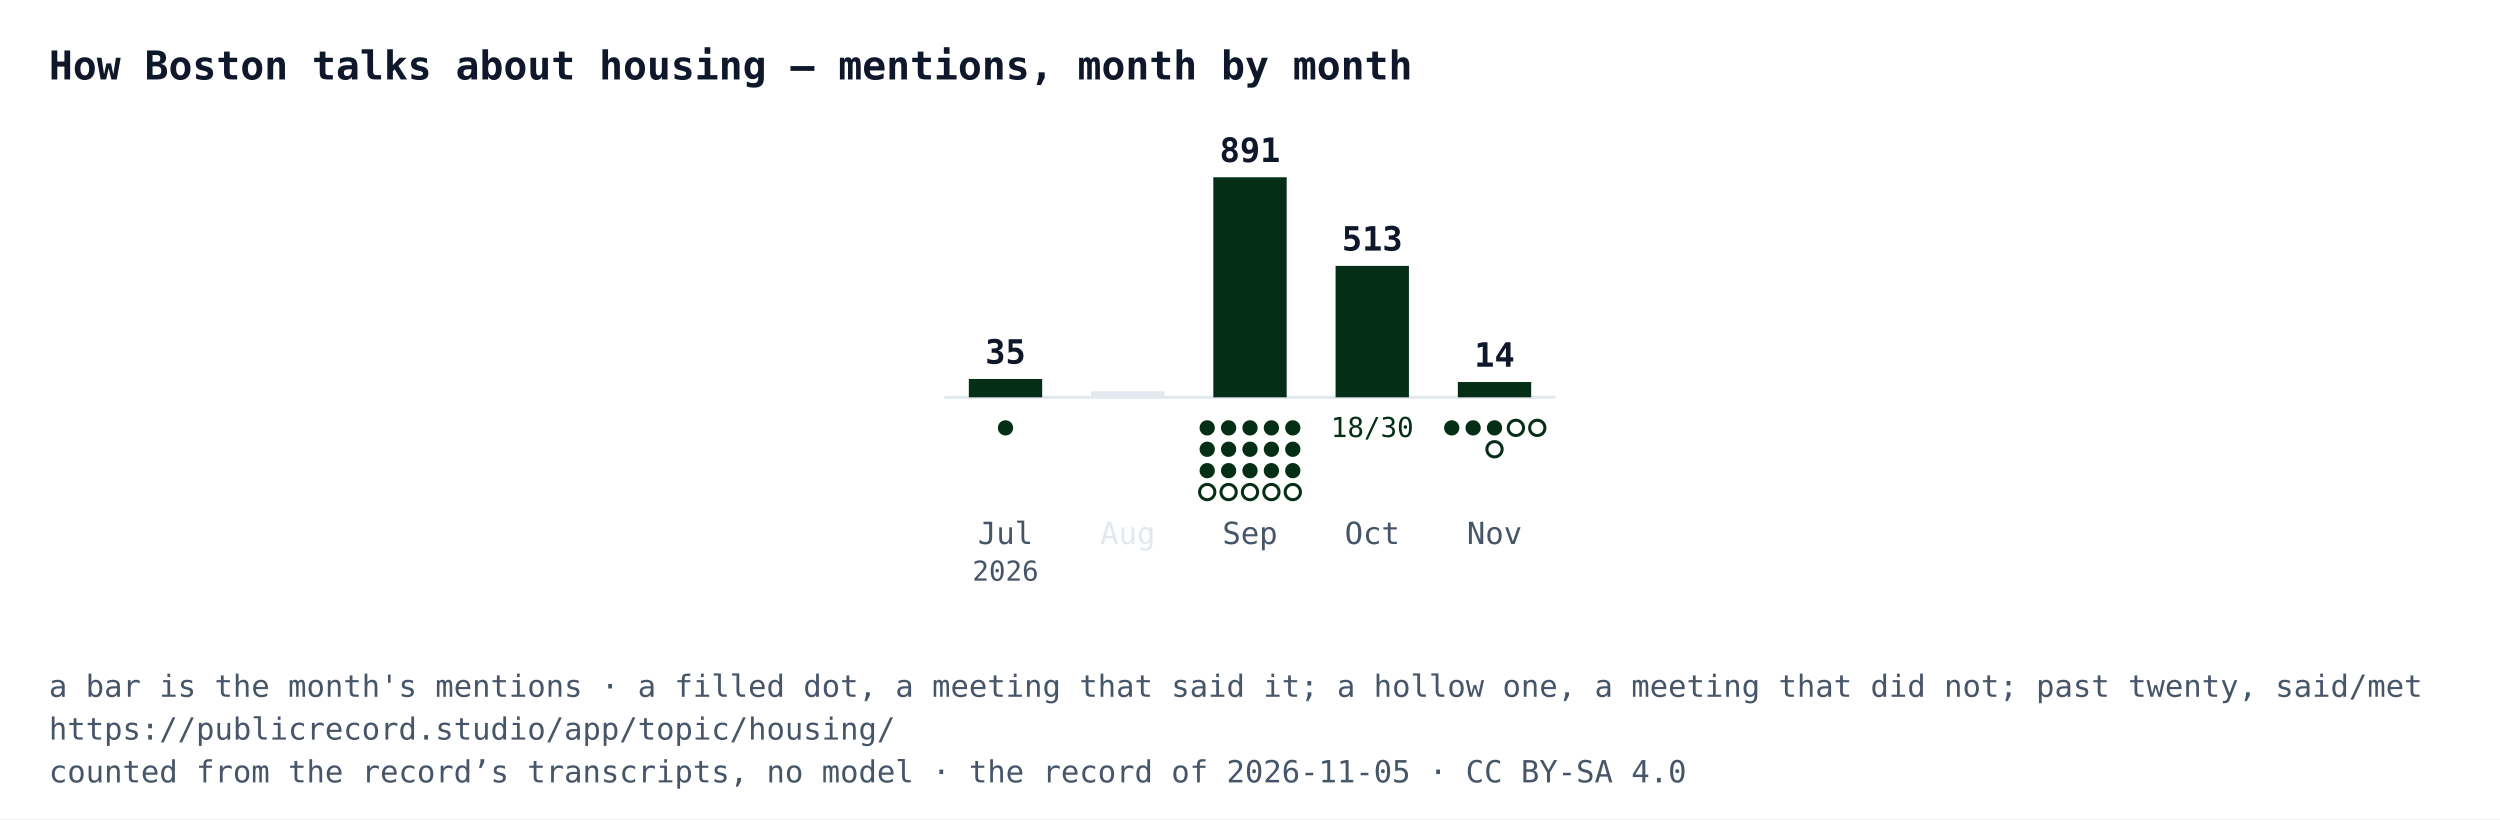
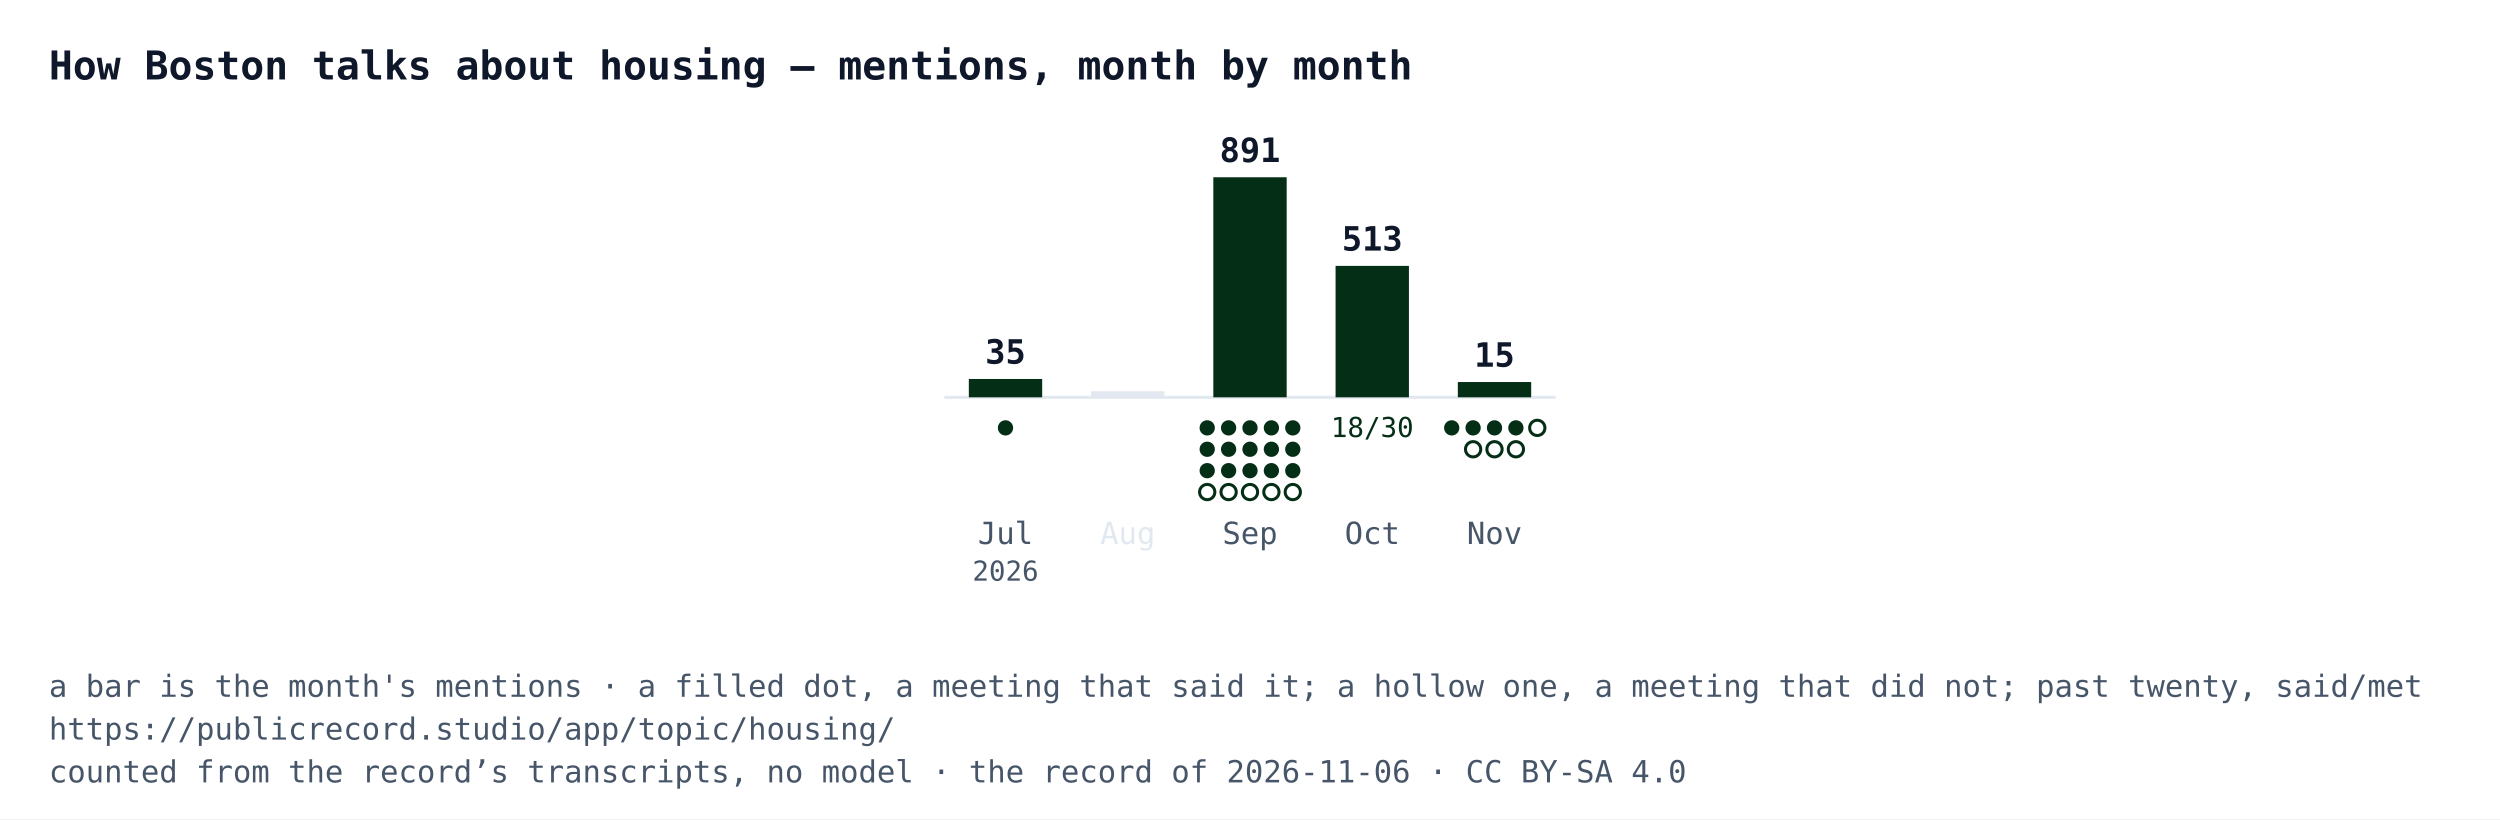
<svg xmlns="http://www.w3.org/2000/svg" width="818" height="268" viewBox="0 0 818 268" font-family="IBM Plex Mono, Menlo, Consolas, monospace">
  <rect width="818" height="268" fill="#ffffff" />
  <text x="16" y="26" font-size="13" font-weight="700" fill="#0f172a">How Boston talks about housing — mentions, month by month</text>
  <line x1="309" y1="130" x2="509" y2="130" stroke="#e2e8f0" />
  <rect x="317" y="124" width="24" height="6" fill="#052e16" />
  <text x="329" y="119" text-anchor="middle" font-size="11" font-weight="700" fill="#0f172a">35</text>
  <circle cx="329" cy="140" r="2.5" fill="#052e16" />
  <text x="329" y="178" text-anchor="middle" font-size="10" fill="#475569">Jul</text>
  <text x="329" y="190" text-anchor="middle" font-size="9" fill="#475569">2026</text>
  <rect x="357" y="128" width="24" height="2" fill="#e2e8f0" />
  <text x="369" y="178" text-anchor="middle" font-size="10" fill="#e2e8f0">Aug</text>
  <rect x="397" y="58" width="24" height="72" fill="#052e16" />
  <text x="409" y="53" text-anchor="middle" font-size="11" font-weight="700" fill="#0f172a">891</text>
  <circle cx="395" cy="140" r="2.5" fill="#052e16" />
  <circle cx="402" cy="140" r="2.5" fill="#052e16" />
  <circle cx="409" cy="140" r="2.5" fill="#052e16" />
  <circle cx="416" cy="140" r="2.5" fill="#052e16" />
  <circle cx="423" cy="140" r="2.5" fill="#052e16" />
  <circle cx="395" cy="147" r="2.5" fill="#052e16" />
  <circle cx="402" cy="147" r="2.5" fill="#052e16" />
  <circle cx="409" cy="147" r="2.5" fill="#052e16" />
  <circle cx="416" cy="147" r="2.5" fill="#052e16" />
  <circle cx="423" cy="147" r="2.5" fill="#052e16" />
  <circle cx="395" cy="154" r="2.5" fill="#052e16" />
  <circle cx="402" cy="154" r="2.5" fill="#052e16" />
  <circle cx="409" cy="154" r="2.5" fill="#052e16" />
  <circle cx="416" cy="154" r="2.5" fill="#052e16" />
  <circle cx="423" cy="154" r="2.5" fill="#052e16" />
  <circle cx="395" cy="161" r="2.5" fill="#ffffff" stroke="#052e16" />
  <circle cx="402" cy="161" r="2.5" fill="#ffffff" stroke="#052e16" />
  <circle cx="409" cy="161" r="2.5" fill="#ffffff" stroke="#052e16" />
  <circle cx="416" cy="161" r="2.5" fill="#ffffff" stroke="#052e16" />
  <circle cx="423" cy="161" r="2.5" fill="#ffffff" stroke="#052e16" />
  <text x="409" y="178" text-anchor="middle" font-size="10" fill="#475569">Sep</text>
  <rect x="437" y="87" width="24" height="43" fill="#052e16" />
  <text x="449" y="82" text-anchor="middle" font-size="11" font-weight="700" fill="#0f172a">513</text>
  <text x="449" y="143" text-anchor="middle" font-size="9" fill="#052e16">18/30</text>
  <text x="449" y="178" text-anchor="middle" font-size="10" fill="#475569">Oct</text>
  <rect x="477" y="125" width="24" height="5" fill="#052e16" />
-   <text x="489" y="120" text-anchor="middle" font-size="11" font-weight="700" fill="#0f172a">14</text>
+   <text x="489" y="120" text-anchor="middle" font-size="11" font-weight="700" fill="#0f172a">15</text>
  <circle cx="475" cy="140" r="2.5" fill="#052e16" />
  <circle cx="482" cy="140" r="2.5" fill="#052e16" />
  <circle cx="489" cy="140" r="2.5" fill="#052e16" />
-   <circle cx="496" cy="140" r="2.5" fill="#ffffff" stroke="#052e16" />
+   <circle cx="496" cy="140" r="2.5" fill="#052e16" />
  <circle cx="503" cy="140" r="2.5" fill="#ffffff" stroke="#052e16" />
+   <circle cx="482" cy="147" r="2.5" fill="#ffffff" stroke="#052e16" />
  <circle cx="489" cy="147" r="2.5" fill="#ffffff" stroke="#052e16" />
+   <circle cx="496" cy="147" r="2.5" fill="#ffffff" stroke="#052e16" />
  <text x="489" y="178" text-anchor="middle" font-size="10" fill="#475569">Nov</text>
  <text x="16" y="228" font-size="10" fill="#475569">a bar is the month's mentions · a filled dot, a meeting that said it; a hollow one, a meeting that did not; past twenty, said/met</text>
  <text x="16" y="242" font-size="10" fill="#475569">https://publicrecord.studio/app/topic/housing/</text>
-   <text x="16" y="256" font-size="10" fill="#475569">counted from the record’s transcripts, no model · the record of 2026-11-05 · CC BY-SA 4.0</text>
+   <text x="16" y="256" font-size="10" fill="#475569">counted from the record’s transcripts, no model · the record of 2026-11-06 · CC BY-SA 4.0</text>
</svg>
